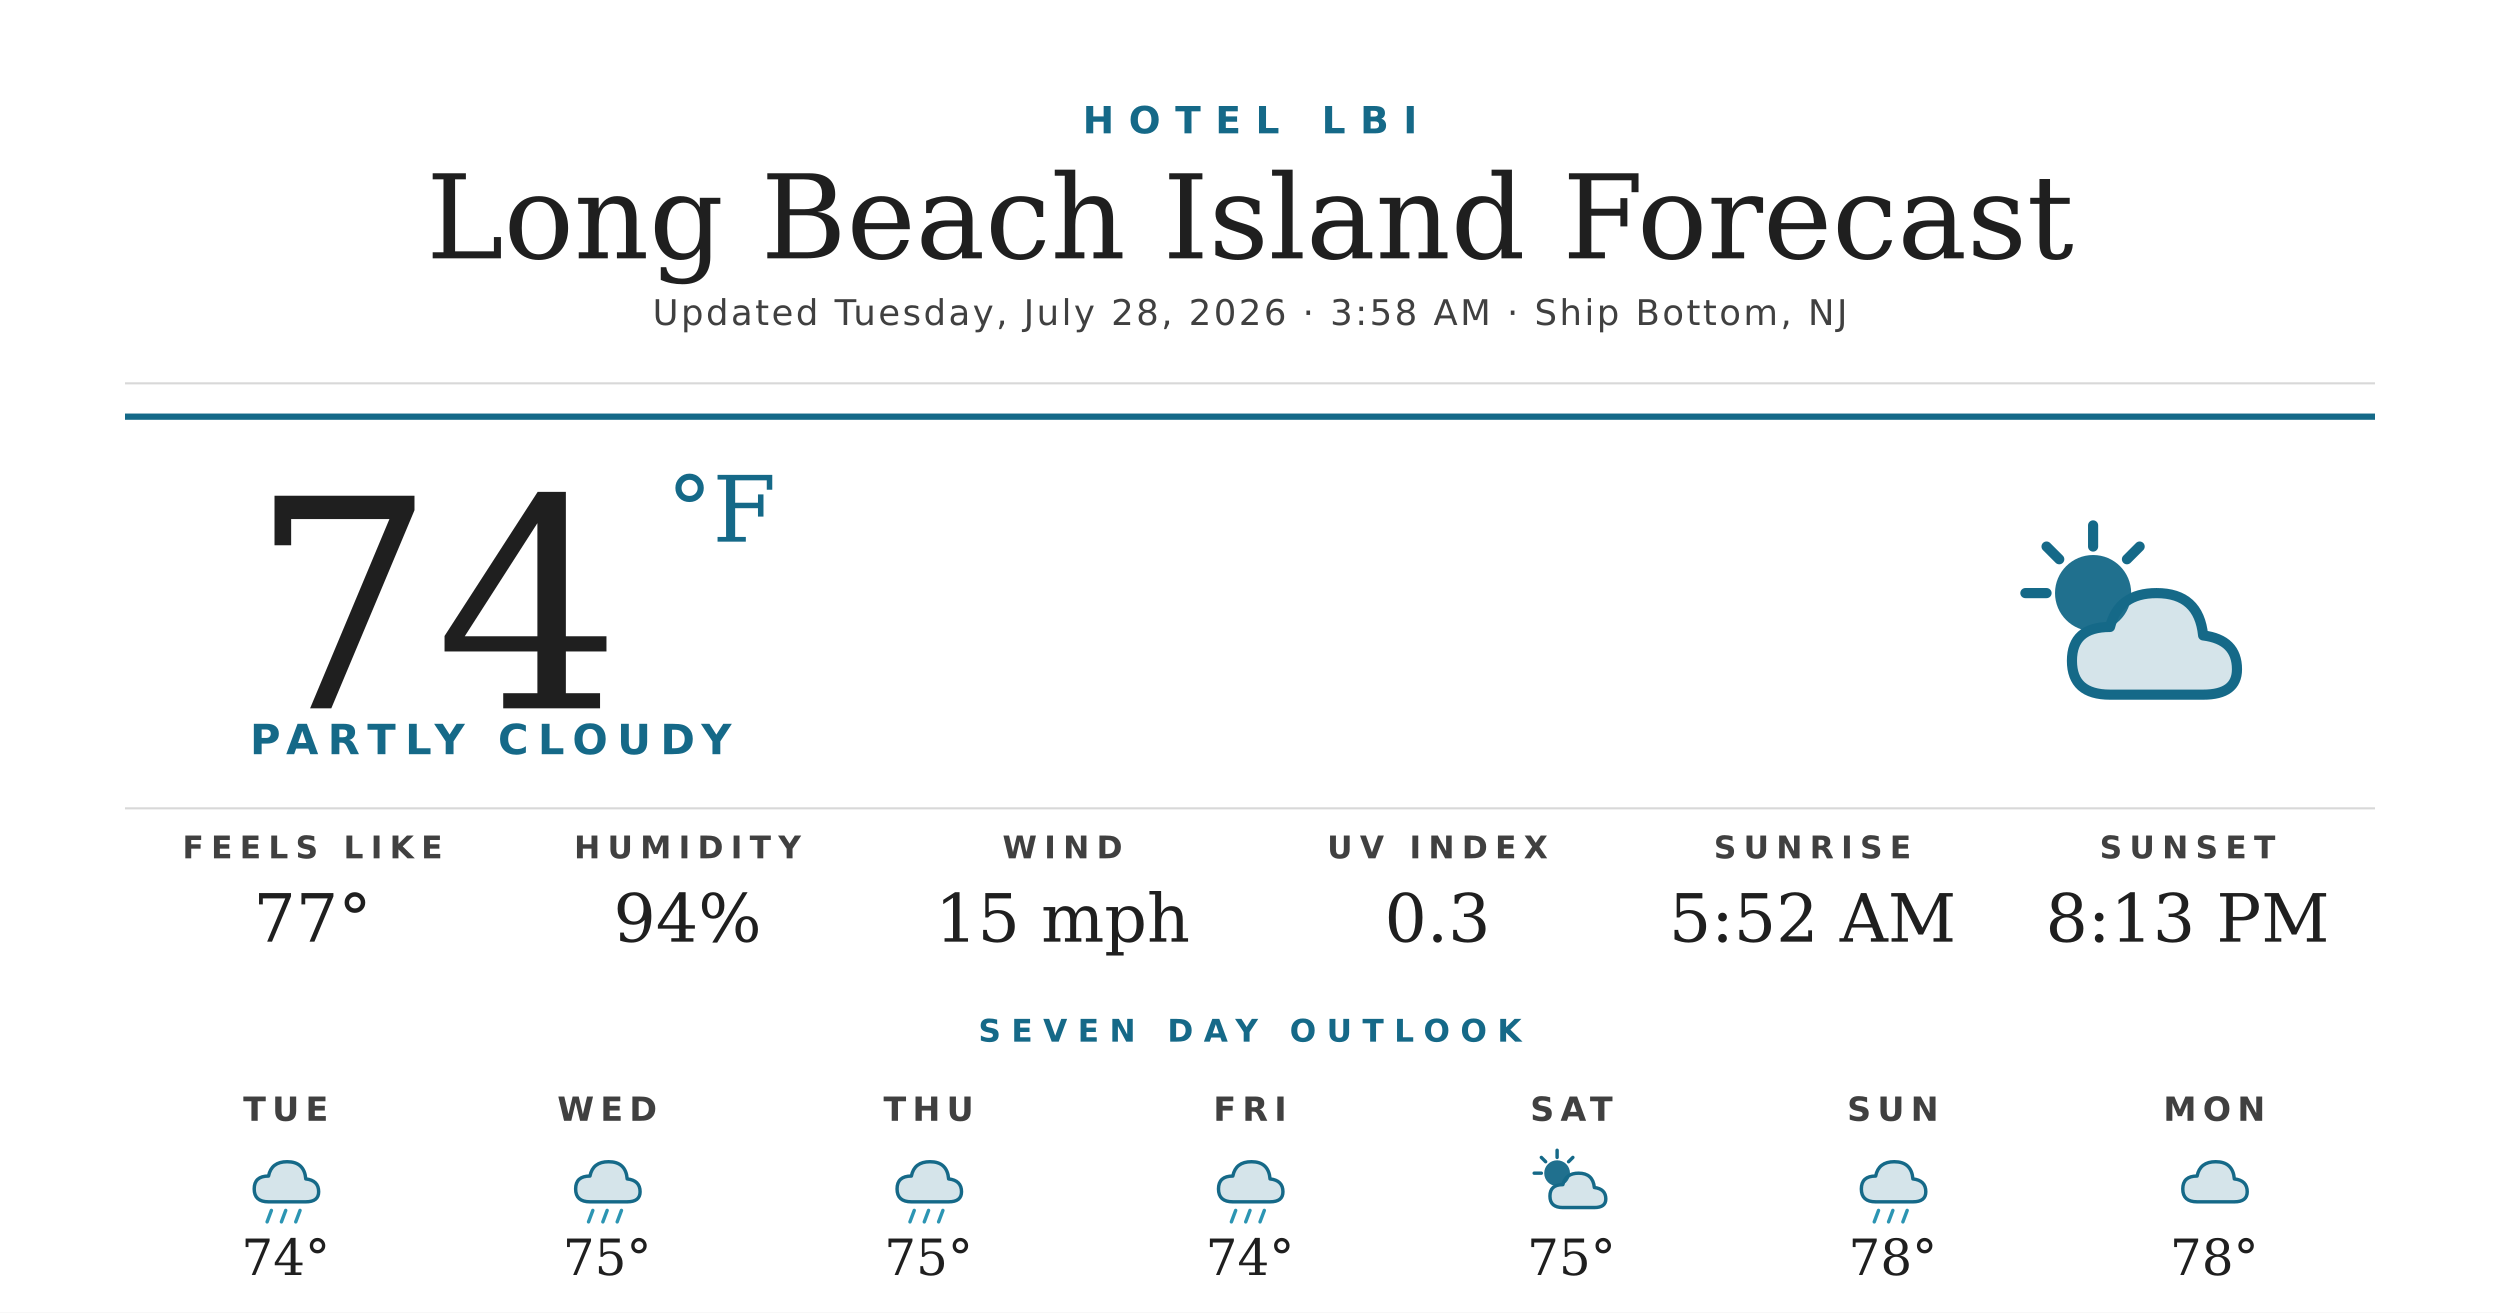
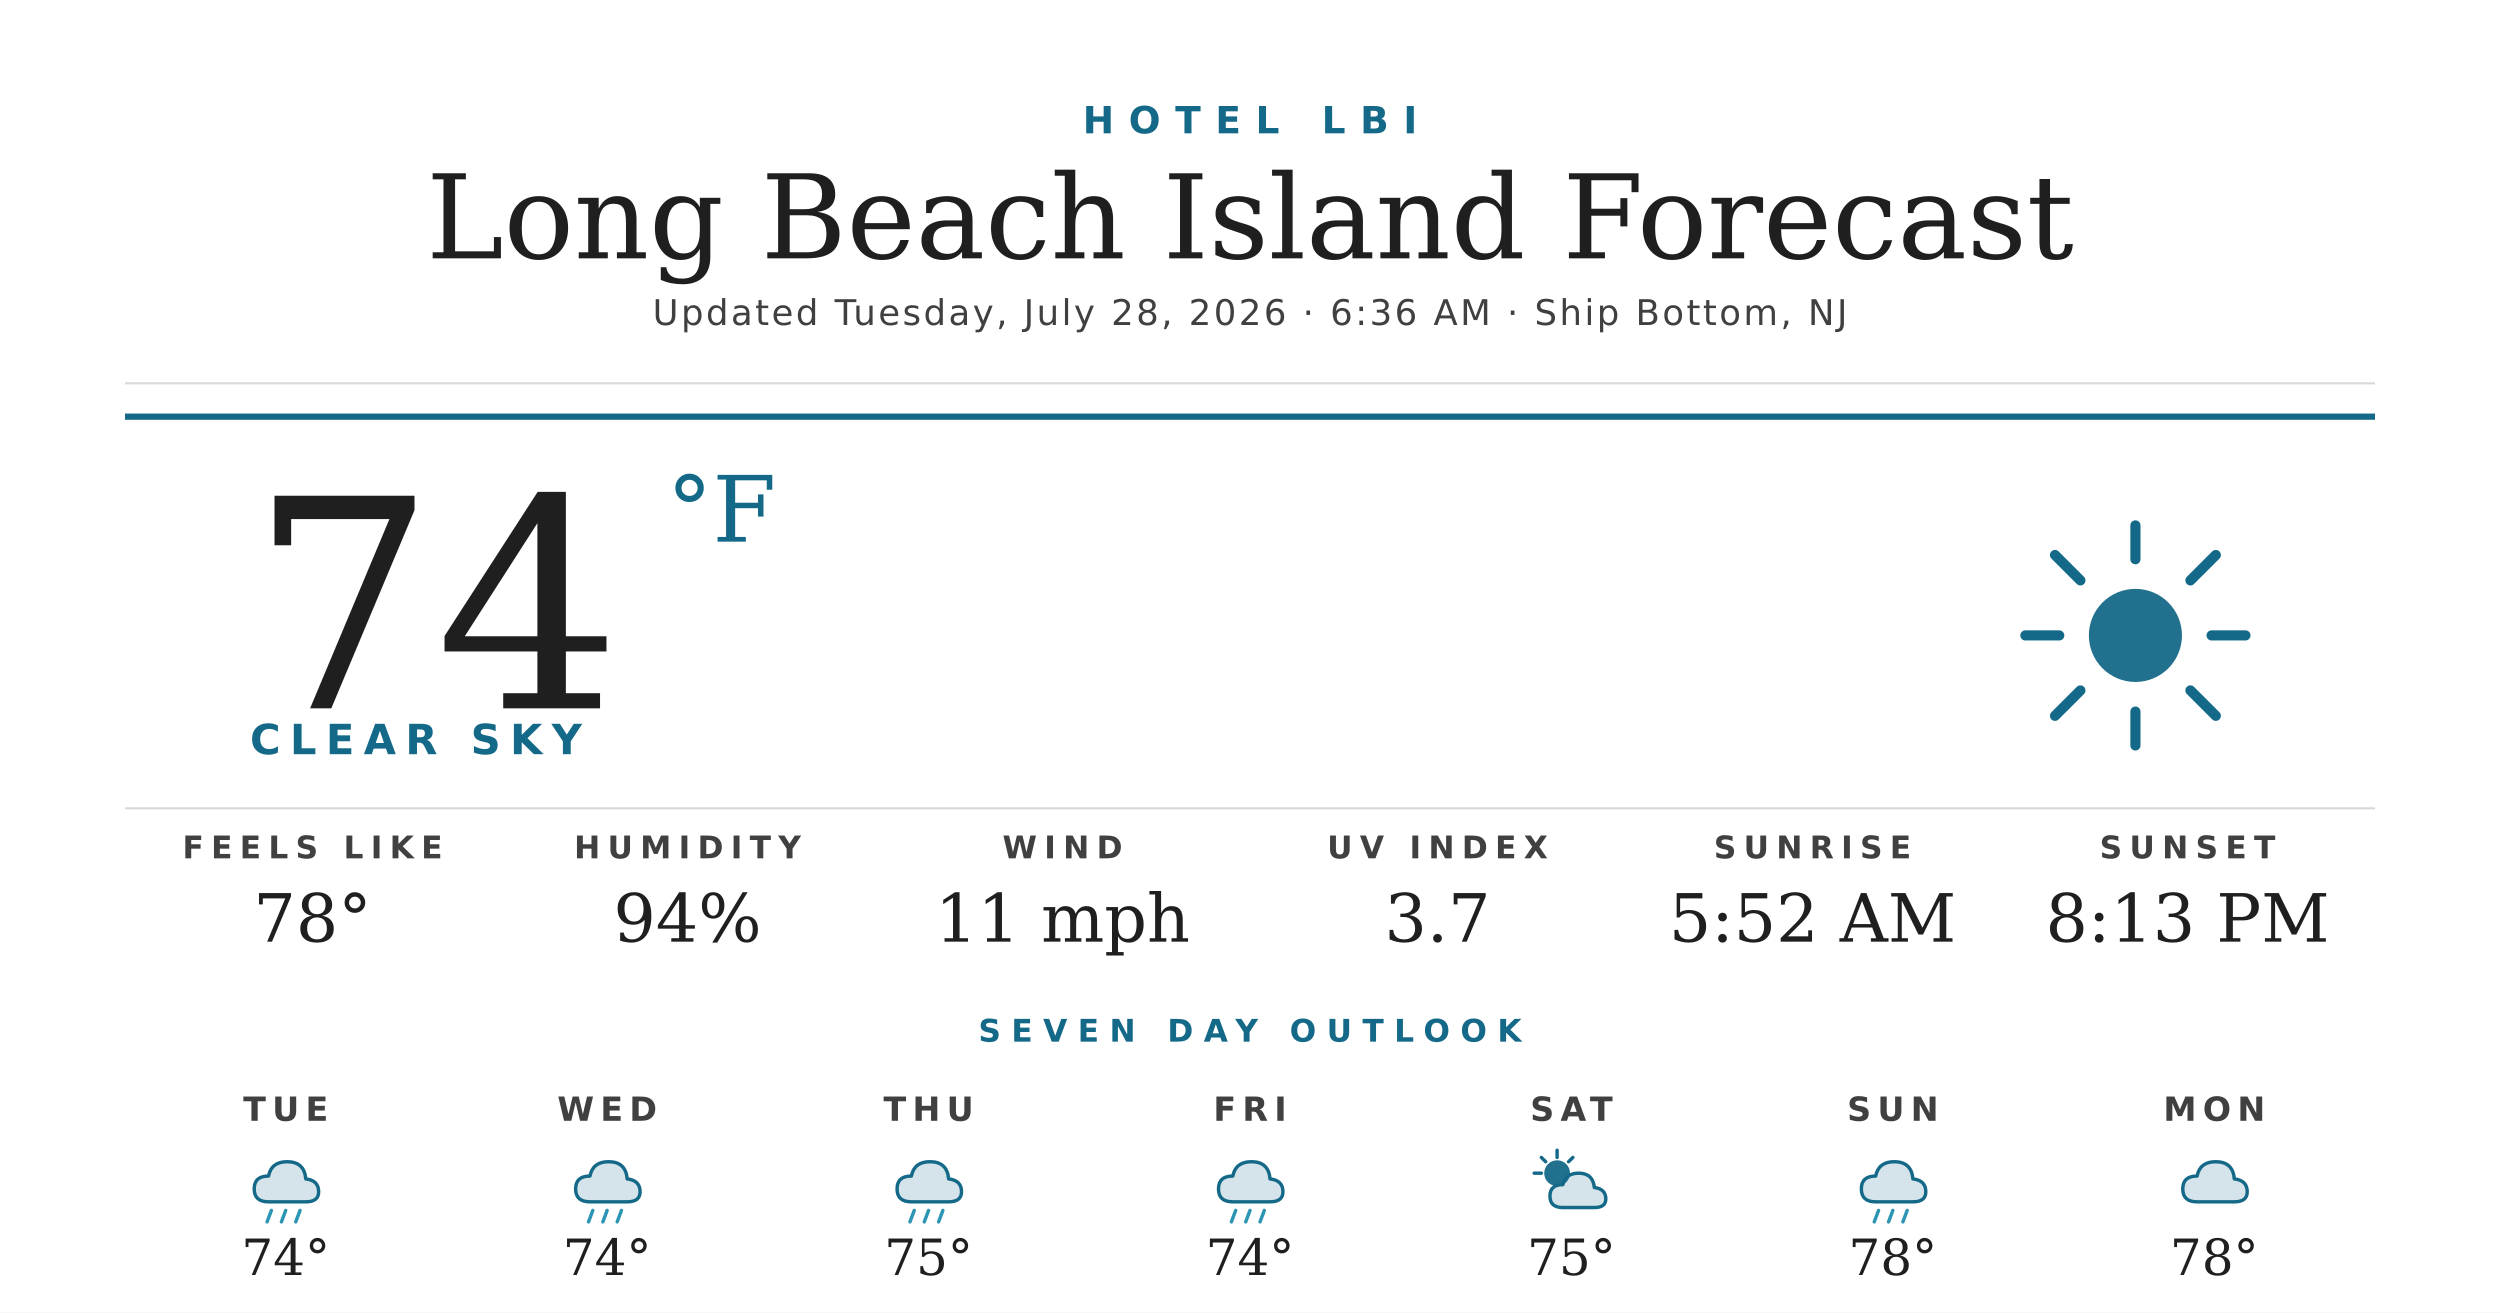
<svg xmlns="http://www.w3.org/2000/svg" width="1200" height="630" viewBox="0 0 1200 630">
  <rect width="1200" height="630" fill="#ffffff" />
  <text x="600" y="64" text-anchor="middle" font-family="'Montserrat Bold', 'Montserrat', 'DejaVu Sans', Helvetica, Arial, sans-serif" font-size="18" font-weight="700" fill="#156988" letter-spacing="7">HOTEL LBI</text>
  <text x="600" y="124" text-anchor="middle" font-family="'Prata', 'DejaVu Serif', Georgia, serif" font-size="56" fill="#1f1f1f">Long Beach Island Forecast</text>
-   <text x="600" y="156" text-anchor="middle" font-family="'Montserrat', 'DejaVu Sans', Helvetica, Arial, sans-serif" font-size="17" font-weight="500" fill="#404040" letter-spacing="1.2">Updated Tuesday, July 28, 2026 · 3:58 AM · Ship Bottom, NJ</text>
+   <text x="600" y="156" text-anchor="middle" font-family="'Montserrat', 'DejaVu Sans', Helvetica, Arial, sans-serif" font-size="17" font-weight="500" fill="#404040" letter-spacing="1.2">Updated Tuesday, July 28, 2026 · 6:36 AM · Ship Bottom, NJ</text>
  <line x1="60" y1="184" x2="1140" y2="184" stroke="#d8d8d8" stroke-width="1" />
  <line x1="60" y1="200" x2="1140" y2="200" stroke="#156988" stroke-width="3" />
  <text x="120" y="340" font-family="'Prata', 'DejaVu Serif', Georgia, serif" font-size="140" fill="#1f1f1f">74</text>
  <text x="320" y="260" font-family="'Prata', 'DejaVu Serif', Georgia, serif" font-size="44" fill="#156988">°F</text>
-   <text x="120" y="362" font-family="'Montserrat Bold', 'Montserrat', 'DejaVu Sans', Helvetica, Arial, sans-serif" font-size="20" font-weight="700" fill="#156988" letter-spacing="4.5">PARTLY CLOUDY</text>
+   <text x="120" y="362" font-family="'Montserrat Bold', 'Montserrat', 'DejaVu Sans', Helvetica, Arial, sans-serif" font-size="20" font-weight="700" fill="#156988" letter-spacing="4.5">CLEAR SKY</text>
  <g transform="translate(960,240) scale(2.03125)">
-     <circle cx="22" cy="22" r="9" fill="#156988" opacity="0.95" />
+     <circle cx="32" cy="32" r="11" fill="#156988" opacity="0.95" />
    <g stroke="#156988" stroke-width="2.4" stroke-linecap="round">
-       <line x1="22" y1="6" x2="22" y2="11" />
-       <line x1="6" y1="22" x2="11" y2="22" />
-       <line x1="11" y1="11" x2="14" y2="14" />
-       <line x1="33" y1="11" x2="30" y2="14" />
+       <line x1="32" y1="6" x2="32" y2="14" />
+       <line x1="32" y1="50" x2="32" y2="58" />
+       <line x1="6" y1="32" x2="14" y2="32" />
+       <line x1="50" y1="32" x2="58" y2="32" />
+       <line x1="13" y1="13" x2="19" y2="19" />
+       <line x1="45" y1="45" x2="51" y2="51" />
+       <line x1="13" y1="51" x2="19" y2="45" />
+       <line x1="45" y1="19" x2="51" y2="13" />
    </g>
-     <path d="M26 46 Q17 46 17 38 Q17 30 26 30 Q28 22 37 22 Q47 22 48 32 Q56 33 56 40 Q56 46 48 46 Z" fill="#156988" opacity="0.18" />
-     <path d="M26 46 Q17 46 17 38 Q17 30 26 30 Q28 22 37 22 Q47 22 48 32 Q56 33 56 40 Q56 46 48 46 Z" fill="none" stroke="#156988" stroke-width="2.4" stroke-linejoin="round" />
  </g>
  <line x1="60" y1="388" x2="1140" y2="388" stroke="#d8d8d8" stroke-width="1" />
  <text x="150" y="412" text-anchor="middle" font-family="'Montserrat Bold', 'Montserrat', 'DejaVu Sans', Helvetica, Arial, sans-serif" font-size="15" font-weight="700" fill="#404040" letter-spacing="3.5">FEELS LIKE</text>
-   <text x="150" y="452" text-anchor="middle" font-family="'Prata', 'DejaVu Serif', Georgia, serif" font-size="32" fill="#1f1f1f">77°</text>
+   <text x="150" y="452" text-anchor="middle" font-family="'Prata', 'DejaVu Serif', Georgia, serif" font-size="32" fill="#1f1f1f">78°</text>
  <text x="330" y="412" text-anchor="middle" font-family="'Montserrat Bold', 'Montserrat', 'DejaVu Sans', Helvetica, Arial, sans-serif" font-size="15" font-weight="700" fill="#404040" letter-spacing="3.5">HUMIDITY</text>
  <text x="330" y="452" text-anchor="middle" font-family="'Prata', 'DejaVu Serif', Georgia, serif" font-size="32" fill="#1f1f1f">94%</text>
  <text x="510" y="412" text-anchor="middle" font-family="'Montserrat Bold', 'Montserrat', 'DejaVu Sans', Helvetica, Arial, sans-serif" font-size="15" font-weight="700" fill="#404040" letter-spacing="3.5">WIND</text>
-   <text x="510" y="452" text-anchor="middle" font-family="'Prata', 'DejaVu Serif', Georgia, serif" font-size="32" fill="#1f1f1f">15 mph</text>
+   <text x="510" y="452" text-anchor="middle" font-family="'Prata', 'DejaVu Serif', Georgia, serif" font-size="32" fill="#1f1f1f">11 mph</text>
  <text x="690" y="412" text-anchor="middle" font-family="'Montserrat Bold', 'Montserrat', 'DejaVu Sans', Helvetica, Arial, sans-serif" font-size="15" font-weight="700" fill="#404040" letter-spacing="3.5">UV INDEX</text>
-   <text x="690" y="452" text-anchor="middle" font-family="'Prata', 'DejaVu Serif', Georgia, serif" font-size="32" fill="#1f1f1f">0.3</text>
+   <text x="690" y="452" text-anchor="middle" font-family="'Prata', 'DejaVu Serif', Georgia, serif" font-size="32" fill="#1f1f1f">3.7</text>
  <text x="870" y="412" text-anchor="middle" font-family="'Montserrat Bold', 'Montserrat', 'DejaVu Sans', Helvetica, Arial, sans-serif" font-size="15" font-weight="700" fill="#404040" letter-spacing="3.5">SUNRISE</text>
  <text x="870" y="452" text-anchor="middle" font-family="'Prata', 'DejaVu Serif', Georgia, serif" font-size="32" fill="#1f1f1f">5:52 AM</text>
  <text x="1050" y="412" text-anchor="middle" font-family="'Montserrat Bold', 'Montserrat', 'DejaVu Sans', Helvetica, Arial, sans-serif" font-size="15" font-weight="700" fill="#404040" letter-spacing="3.5">SUNSET</text>
  <text x="1050" y="452" text-anchor="middle" font-family="'Prata', 'DejaVu Serif', Georgia, serif" font-size="32" fill="#1f1f1f">8:13 PM</text>
  <text x="600" y="500" text-anchor="middle" font-family="'Montserrat Bold', 'Montserrat', 'DejaVu Sans', Helvetica, Arial, sans-serif" font-size="15" font-weight="700" fill="#156988" letter-spacing="5">SEVEN DAY OUTLOOK</text>
  <text x="137.143" y="538" text-anchor="middle" font-family="'Montserrat Bold', 'Montserrat', 'DejaVu Sans', Helvetica, Arial, sans-serif" font-size="16" font-weight="700" fill="#404040" letter-spacing="3">TUE</text>
  <g transform="translate(115.1429,548) scale(0.6875)">
    <path d="M20 42 Q10 42 10 33 Q10 24 20 24 Q22 14 33 14 Q45 14 46 26 Q55 27 55 35 Q55 42 46 42 Z" fill="#156988" opacity="0.18" />
    <path d="M20 42 Q10 42 10 33 Q10 24 20 24 Q22 14 33 14 Q45 14 46 26 Q55 27 55 35 Q55 42 46 42 Z" fill="none" stroke="#156988" stroke-width="2.4" stroke-linejoin="round" />
    <g stroke="#2C95B3" stroke-width="2.4" stroke-linecap="round">
      <line x1="22" y1="48" x2="19" y2="56" />
      <line x1="32" y1="48" x2="29" y2="56" />
      <line x1="42" y1="48" x2="39" y2="56" />
    </g>
  </g>
  <text x="137.143" y="612" text-anchor="middle" font-family="'Prata', 'DejaVu Serif', Georgia, serif" font-size="24" fill="#1f1f1f">74°</text>
  <text x="291.429" y="538" text-anchor="middle" font-family="'Montserrat Bold', 'Montserrat', 'DejaVu Sans', Helvetica, Arial, sans-serif" font-size="16" font-weight="700" fill="#404040" letter-spacing="3">WED</text>
  <g transform="translate(269.4286,548) scale(0.6875)">
    <path d="M20 42 Q10 42 10 33 Q10 24 20 24 Q22 14 33 14 Q45 14 46 26 Q55 27 55 35 Q55 42 46 42 Z" fill="#156988" opacity="0.18" />
    <path d="M20 42 Q10 42 10 33 Q10 24 20 24 Q22 14 33 14 Q45 14 46 26 Q55 27 55 35 Q55 42 46 42 Z" fill="none" stroke="#156988" stroke-width="2.4" stroke-linejoin="round" />
    <g stroke="#2C95B3" stroke-width="2.4" stroke-linecap="round">
      <line x1="22" y1="48" x2="19" y2="56" />
      <line x1="32" y1="48" x2="29" y2="56" />
      <line x1="42" y1="48" x2="39" y2="56" />
    </g>
  </g>
-   <text x="291.429" y="612" text-anchor="middle" font-family="'Prata', 'DejaVu Serif', Georgia, serif" font-size="24" fill="#1f1f1f">75°</text>
+   <text x="291.429" y="612" text-anchor="middle" font-family="'Prata', 'DejaVu Serif', Georgia, serif" font-size="24" fill="#1f1f1f">74°</text>
  <text x="445.714" y="538" text-anchor="middle" font-family="'Montserrat Bold', 'Montserrat', 'DejaVu Sans', Helvetica, Arial, sans-serif" font-size="16" font-weight="700" fill="#404040" letter-spacing="3">THU</text>
  <g transform="translate(423.7143,548) scale(0.6875)">
    <path d="M20 42 Q10 42 10 33 Q10 24 20 24 Q22 14 33 14 Q45 14 46 26 Q55 27 55 35 Q55 42 46 42 Z" fill="#156988" opacity="0.18" />
    <path d="M20 42 Q10 42 10 33 Q10 24 20 24 Q22 14 33 14 Q45 14 46 26 Q55 27 55 35 Q55 42 46 42 Z" fill="none" stroke="#156988" stroke-width="2.4" stroke-linejoin="round" />
    <g stroke="#2C95B3" stroke-width="2.4" stroke-linecap="round">
      <line x1="22" y1="48" x2="19" y2="56" />
      <line x1="32" y1="48" x2="29" y2="56" />
      <line x1="42" y1="48" x2="39" y2="56" />
    </g>
  </g>
  <text x="445.714" y="612" text-anchor="middle" font-family="'Prata', 'DejaVu Serif', Georgia, serif" font-size="24" fill="#1f1f1f">75°</text>
  <text x="600" y="538" text-anchor="middle" font-family="'Montserrat Bold', 'Montserrat', 'DejaVu Sans', Helvetica, Arial, sans-serif" font-size="16" font-weight="700" fill="#404040" letter-spacing="3">FRI</text>
  <g transform="translate(578,548) scale(0.6875)">
    <path d="M20 42 Q10 42 10 33 Q10 24 20 24 Q22 14 33 14 Q45 14 46 26 Q55 27 55 35 Q55 42 46 42 Z" fill="#156988" opacity="0.18" />
    <path d="M20 42 Q10 42 10 33 Q10 24 20 24 Q22 14 33 14 Q45 14 46 26 Q55 27 55 35 Q55 42 46 42 Z" fill="none" stroke="#156988" stroke-width="2.4" stroke-linejoin="round" />
    <g stroke="#2C95B3" stroke-width="2.4" stroke-linecap="round">
      <line x1="22" y1="48" x2="19" y2="56" />
      <line x1="32" y1="48" x2="29" y2="56" />
      <line x1="42" y1="48" x2="39" y2="56" />
    </g>
  </g>
  <text x="600" y="612" text-anchor="middle" font-family="'Prata', 'DejaVu Serif', Georgia, serif" font-size="24" fill="#1f1f1f">74°</text>
  <text x="754.286" y="538" text-anchor="middle" font-family="'Montserrat Bold', 'Montserrat', 'DejaVu Sans', Helvetica, Arial, sans-serif" font-size="16" font-weight="700" fill="#404040" letter-spacing="3">SAT</text>
  <g transform="translate(732.2857,548) scale(0.6875)">
    <circle cx="22" cy="22" r="9" fill="#156988" opacity="0.95" />
    <g stroke="#156988" stroke-width="2.4" stroke-linecap="round">
      <line x1="22" y1="6" x2="22" y2="11" />
      <line x1="6" y1="22" x2="11" y2="22" />
      <line x1="11" y1="11" x2="14" y2="14" />
      <line x1="33" y1="11" x2="30" y2="14" />
    </g>
    <path d="M26 46 Q17 46 17 38 Q17 30 26 30 Q28 22 37 22 Q47 22 48 32 Q56 33 56 40 Q56 46 48 46 Z" fill="#156988" opacity="0.18" />
    <path d="M26 46 Q17 46 17 38 Q17 30 26 30 Q28 22 37 22 Q47 22 48 32 Q56 33 56 40 Q56 46 48 46 Z" fill="none" stroke="#156988" stroke-width="2.4" stroke-linejoin="round" />
  </g>
  <text x="754.286" y="612" text-anchor="middle" font-family="'Prata', 'DejaVu Serif', Georgia, serif" font-size="24" fill="#1f1f1f">75°</text>
  <text x="908.571" y="538" text-anchor="middle" font-family="'Montserrat Bold', 'Montserrat', 'DejaVu Sans', Helvetica, Arial, sans-serif" font-size="16" font-weight="700" fill="#404040" letter-spacing="3">SUN</text>
  <g transform="translate(886.5714,548) scale(0.6875)">
    <path d="M20 42 Q10 42 10 33 Q10 24 20 24 Q22 14 33 14 Q45 14 46 26 Q55 27 55 35 Q55 42 46 42 Z" fill="#156988" opacity="0.18" />
    <path d="M20 42 Q10 42 10 33 Q10 24 20 24 Q22 14 33 14 Q45 14 46 26 Q55 27 55 35 Q55 42 46 42 Z" fill="none" stroke="#156988" stroke-width="2.4" stroke-linejoin="round" />
    <g stroke="#2C95B3" stroke-width="2.4" stroke-linecap="round">
      <line x1="22" y1="48" x2="19" y2="56" />
      <line x1="32" y1="48" x2="29" y2="56" />
      <line x1="42" y1="48" x2="39" y2="56" />
    </g>
  </g>
  <text x="908.571" y="612" text-anchor="middle" font-family="'Prata', 'DejaVu Serif', Georgia, serif" font-size="24" fill="#1f1f1f">78°</text>
  <text x="1062.857" y="538" text-anchor="middle" font-family="'Montserrat Bold', 'Montserrat', 'DejaVu Sans', Helvetica, Arial, sans-serif" font-size="16" font-weight="700" fill="#404040" letter-spacing="3">MON</text>
  <g transform="translate(1040.857,548) scale(0.6875)">
    <path d="M20 42 Q10 42 10 33 Q10 24 20 24 Q22 14 33 14 Q45 14 46 26 Q55 27 55 35 Q55 42 46 42 Z" fill="#156988" opacity="0.18" />
    <path d="M20 42 Q10 42 10 33 Q10 24 20 24 Q22 14 33 14 Q45 14 46 26 Q55 27 55 35 Q55 42 46 42 Z" fill="none" stroke="#156988" stroke-width="2.4" stroke-linejoin="round" />
  </g>
  <text x="1062.857" y="612" text-anchor="middle" font-family="'Prata', 'DejaVu Serif', Georgia, serif" font-size="24" fill="#1f1f1f">78°</text>
</svg>
